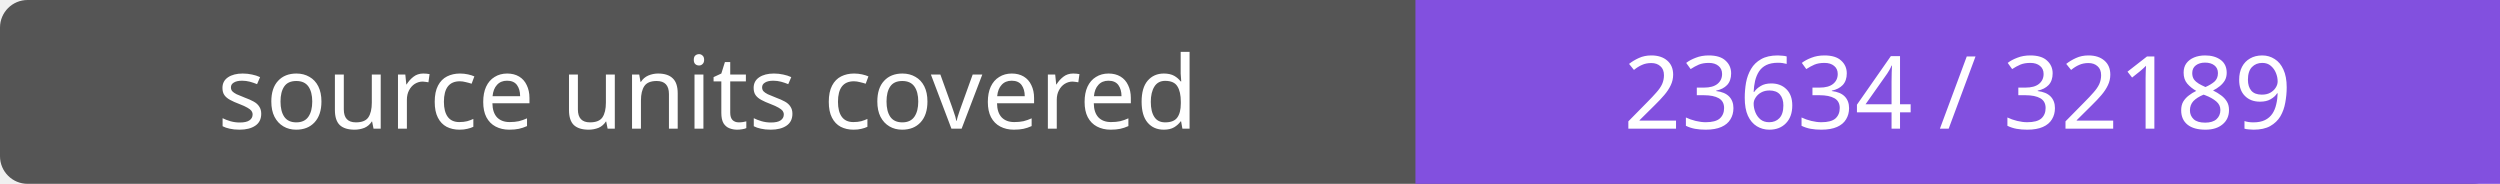
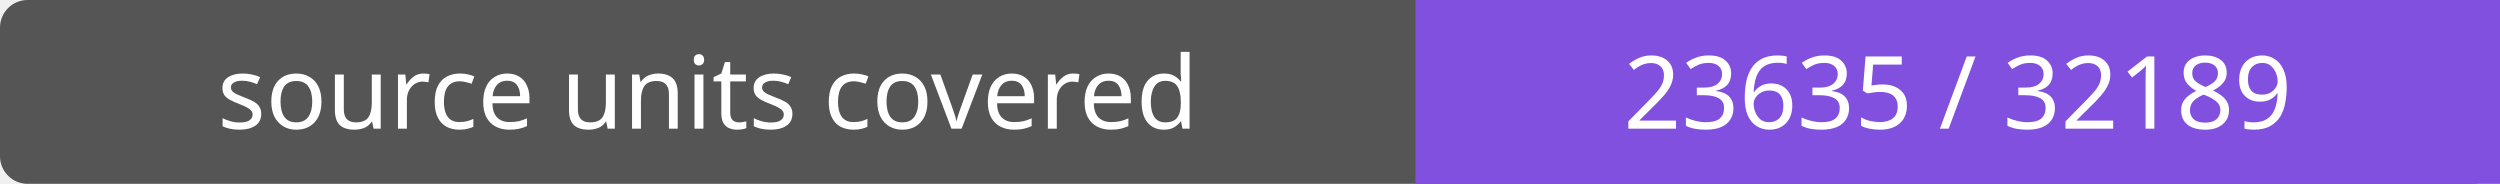
- <svg xmlns="http://www.w3.org/2000/svg" width="272" height="20" role="img" aria-label="source units covered: 23634 / 32189">
+ <svg xmlns="http://www.w3.org/2000/svg" width="272" height="20" role="img" aria-label="source units covered: 23635 / 32189">
  <rect width="272" height="20" rx="3" fill="#555" />
  <path fill="#8250df" d="M154 0h118v20H154z" />
  <g fill="#fff" text-anchor="middle" font-family="Verdana,sans-serif" font-size="11">
    <text x="77.0" y="14">source units covered</text>
-     <text x="213.0" y="14">23634 / 32189</text>
+     <text x="213.0" y="14">23635 / 32189</text>
  </g>
</svg>
